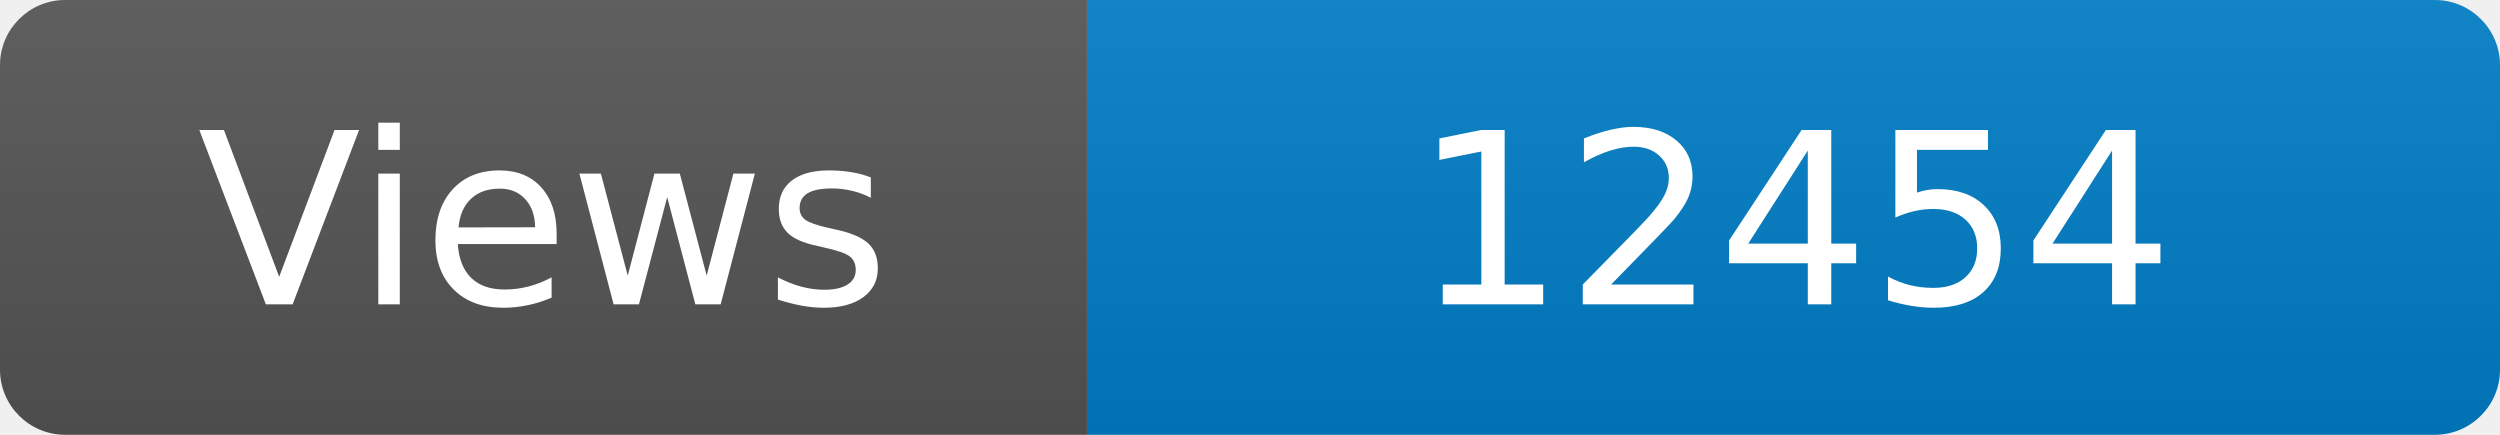
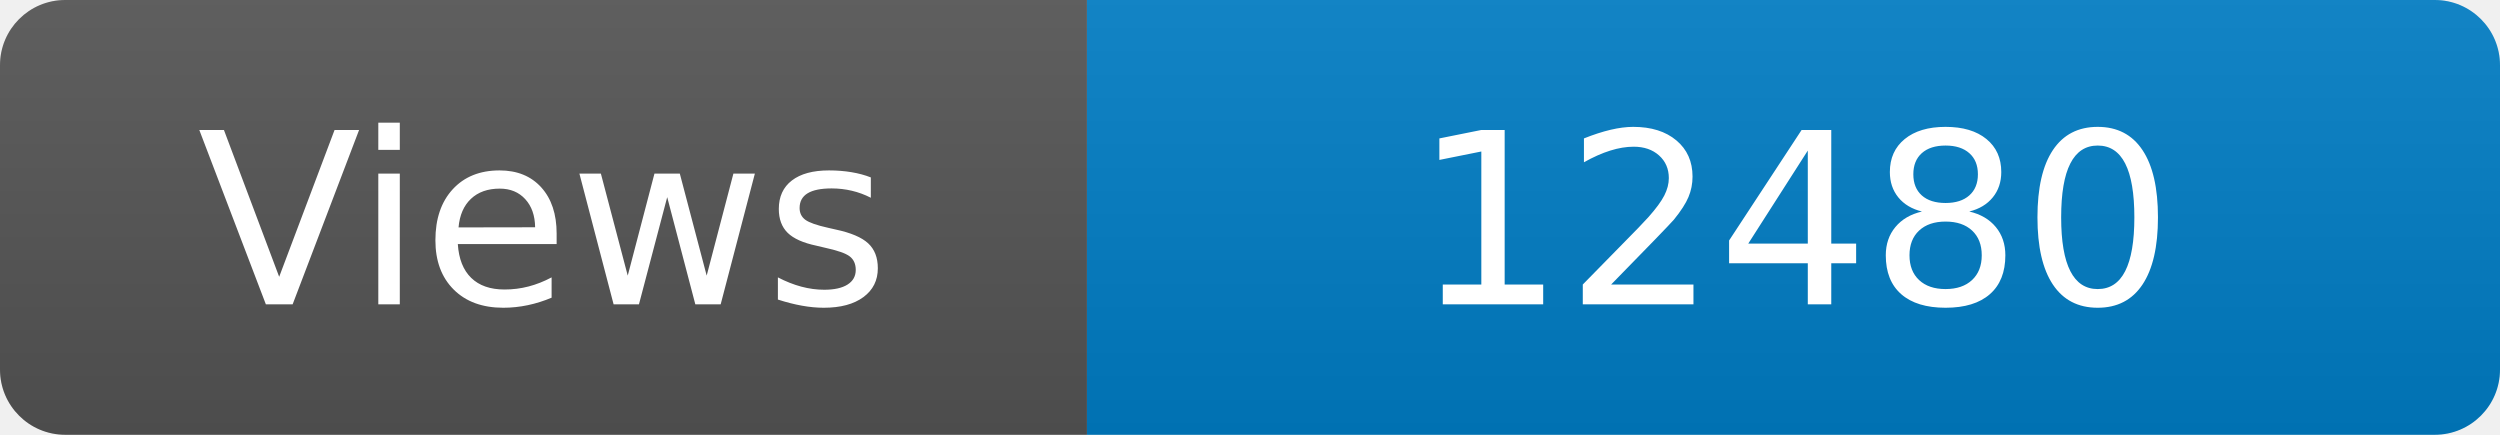
<svg xmlns="http://www.w3.org/2000/svg" width="115" height="20" role="img" aria-label="Maintained?: yes">
  <linearGradient id="s" x2="0" y2="100%">
    <stop offset="0" stop-color="#bbb" stop-opacity=".1" />
    <stop offset="1" stop-opacity=".1" />
  </linearGradient>
  <clipPath id="r">
    <rect width="115" height="20" rx="3" fill="#fff" />
  </clipPath>
  <g clip-path="url(#r)">
    <rect width="50" height="20" fill="#555" />
    <rect x="50" width="160" height="20" fill="#007ec6" />
    <rect width="115" height="20" fill="url(#s)" />
  </g>
  <g fill="#fff" text-anchor="middle" font-family="Verdana,Geneva,DejaVu Sans,sans-serif" font-size="110">
    <text x="250" y="140" transform="scale(.1)" fill="#fff">Views</text>
-     <text x="825" y="140" transform="scale(.1)" fill="#fff">12454</text>
+     <text x="825" y="140" transform="scale(.1)" fill="#fff">12480</text>
  </g>
</svg>
